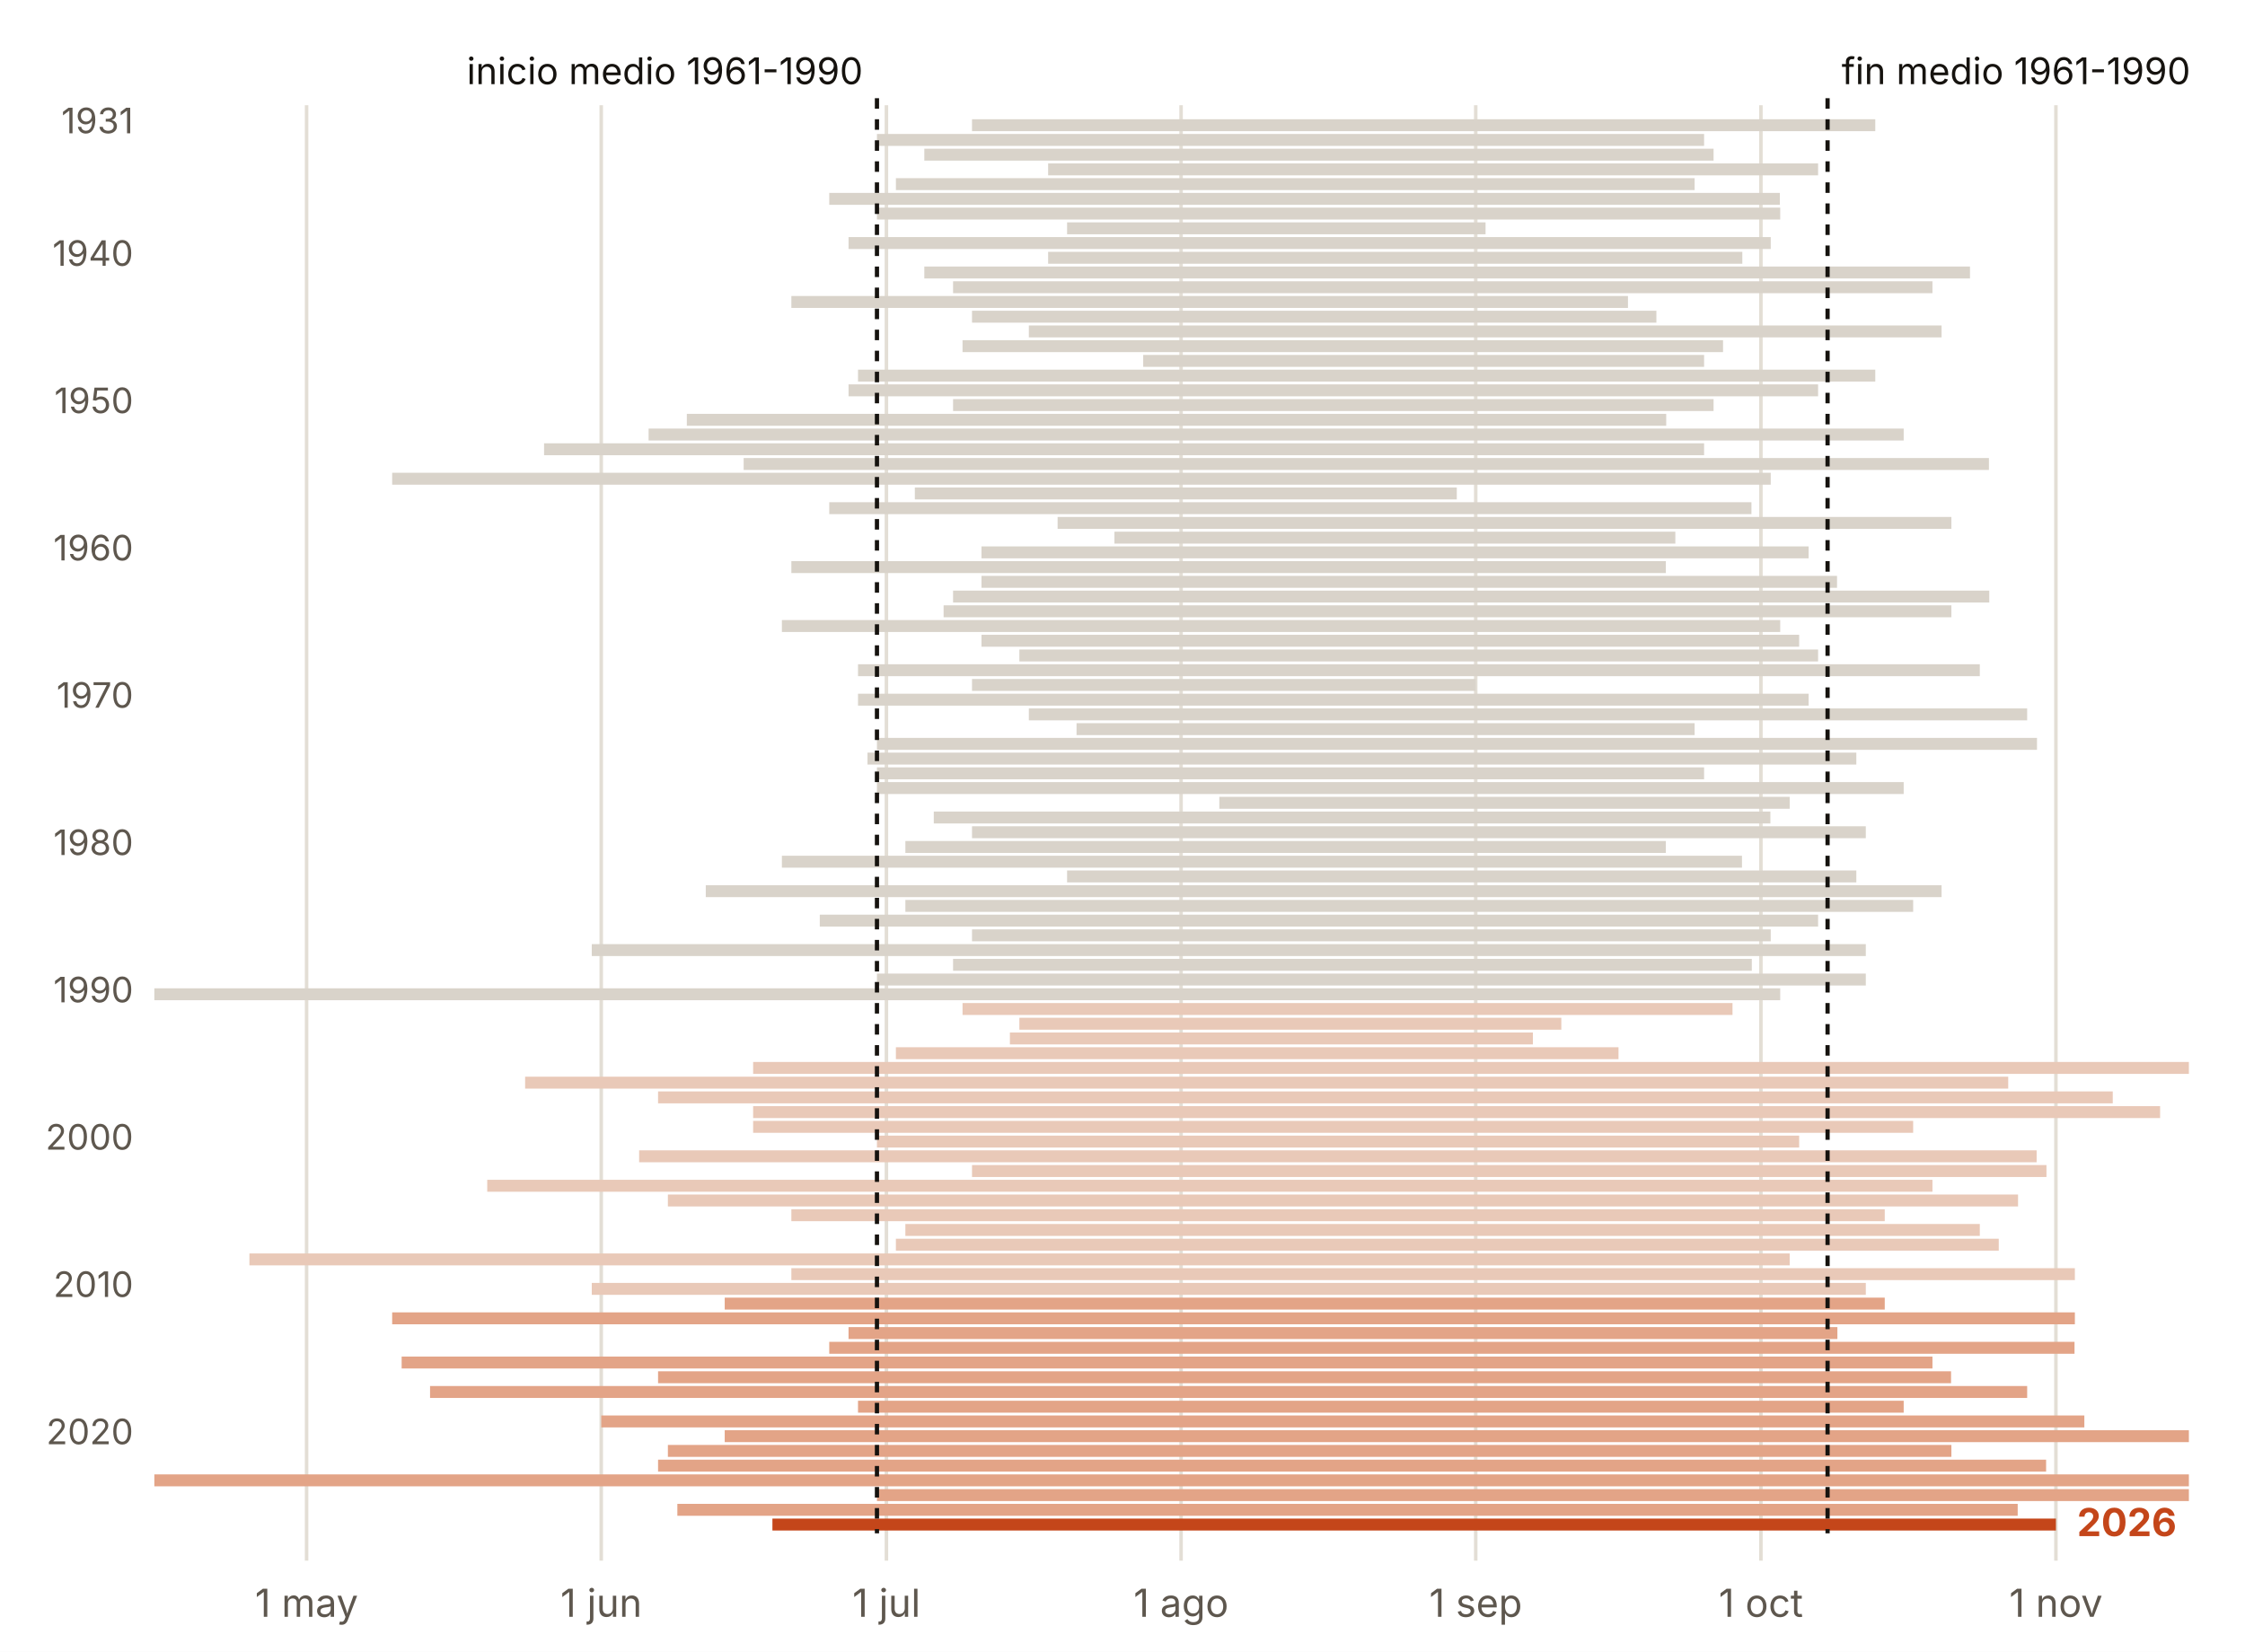
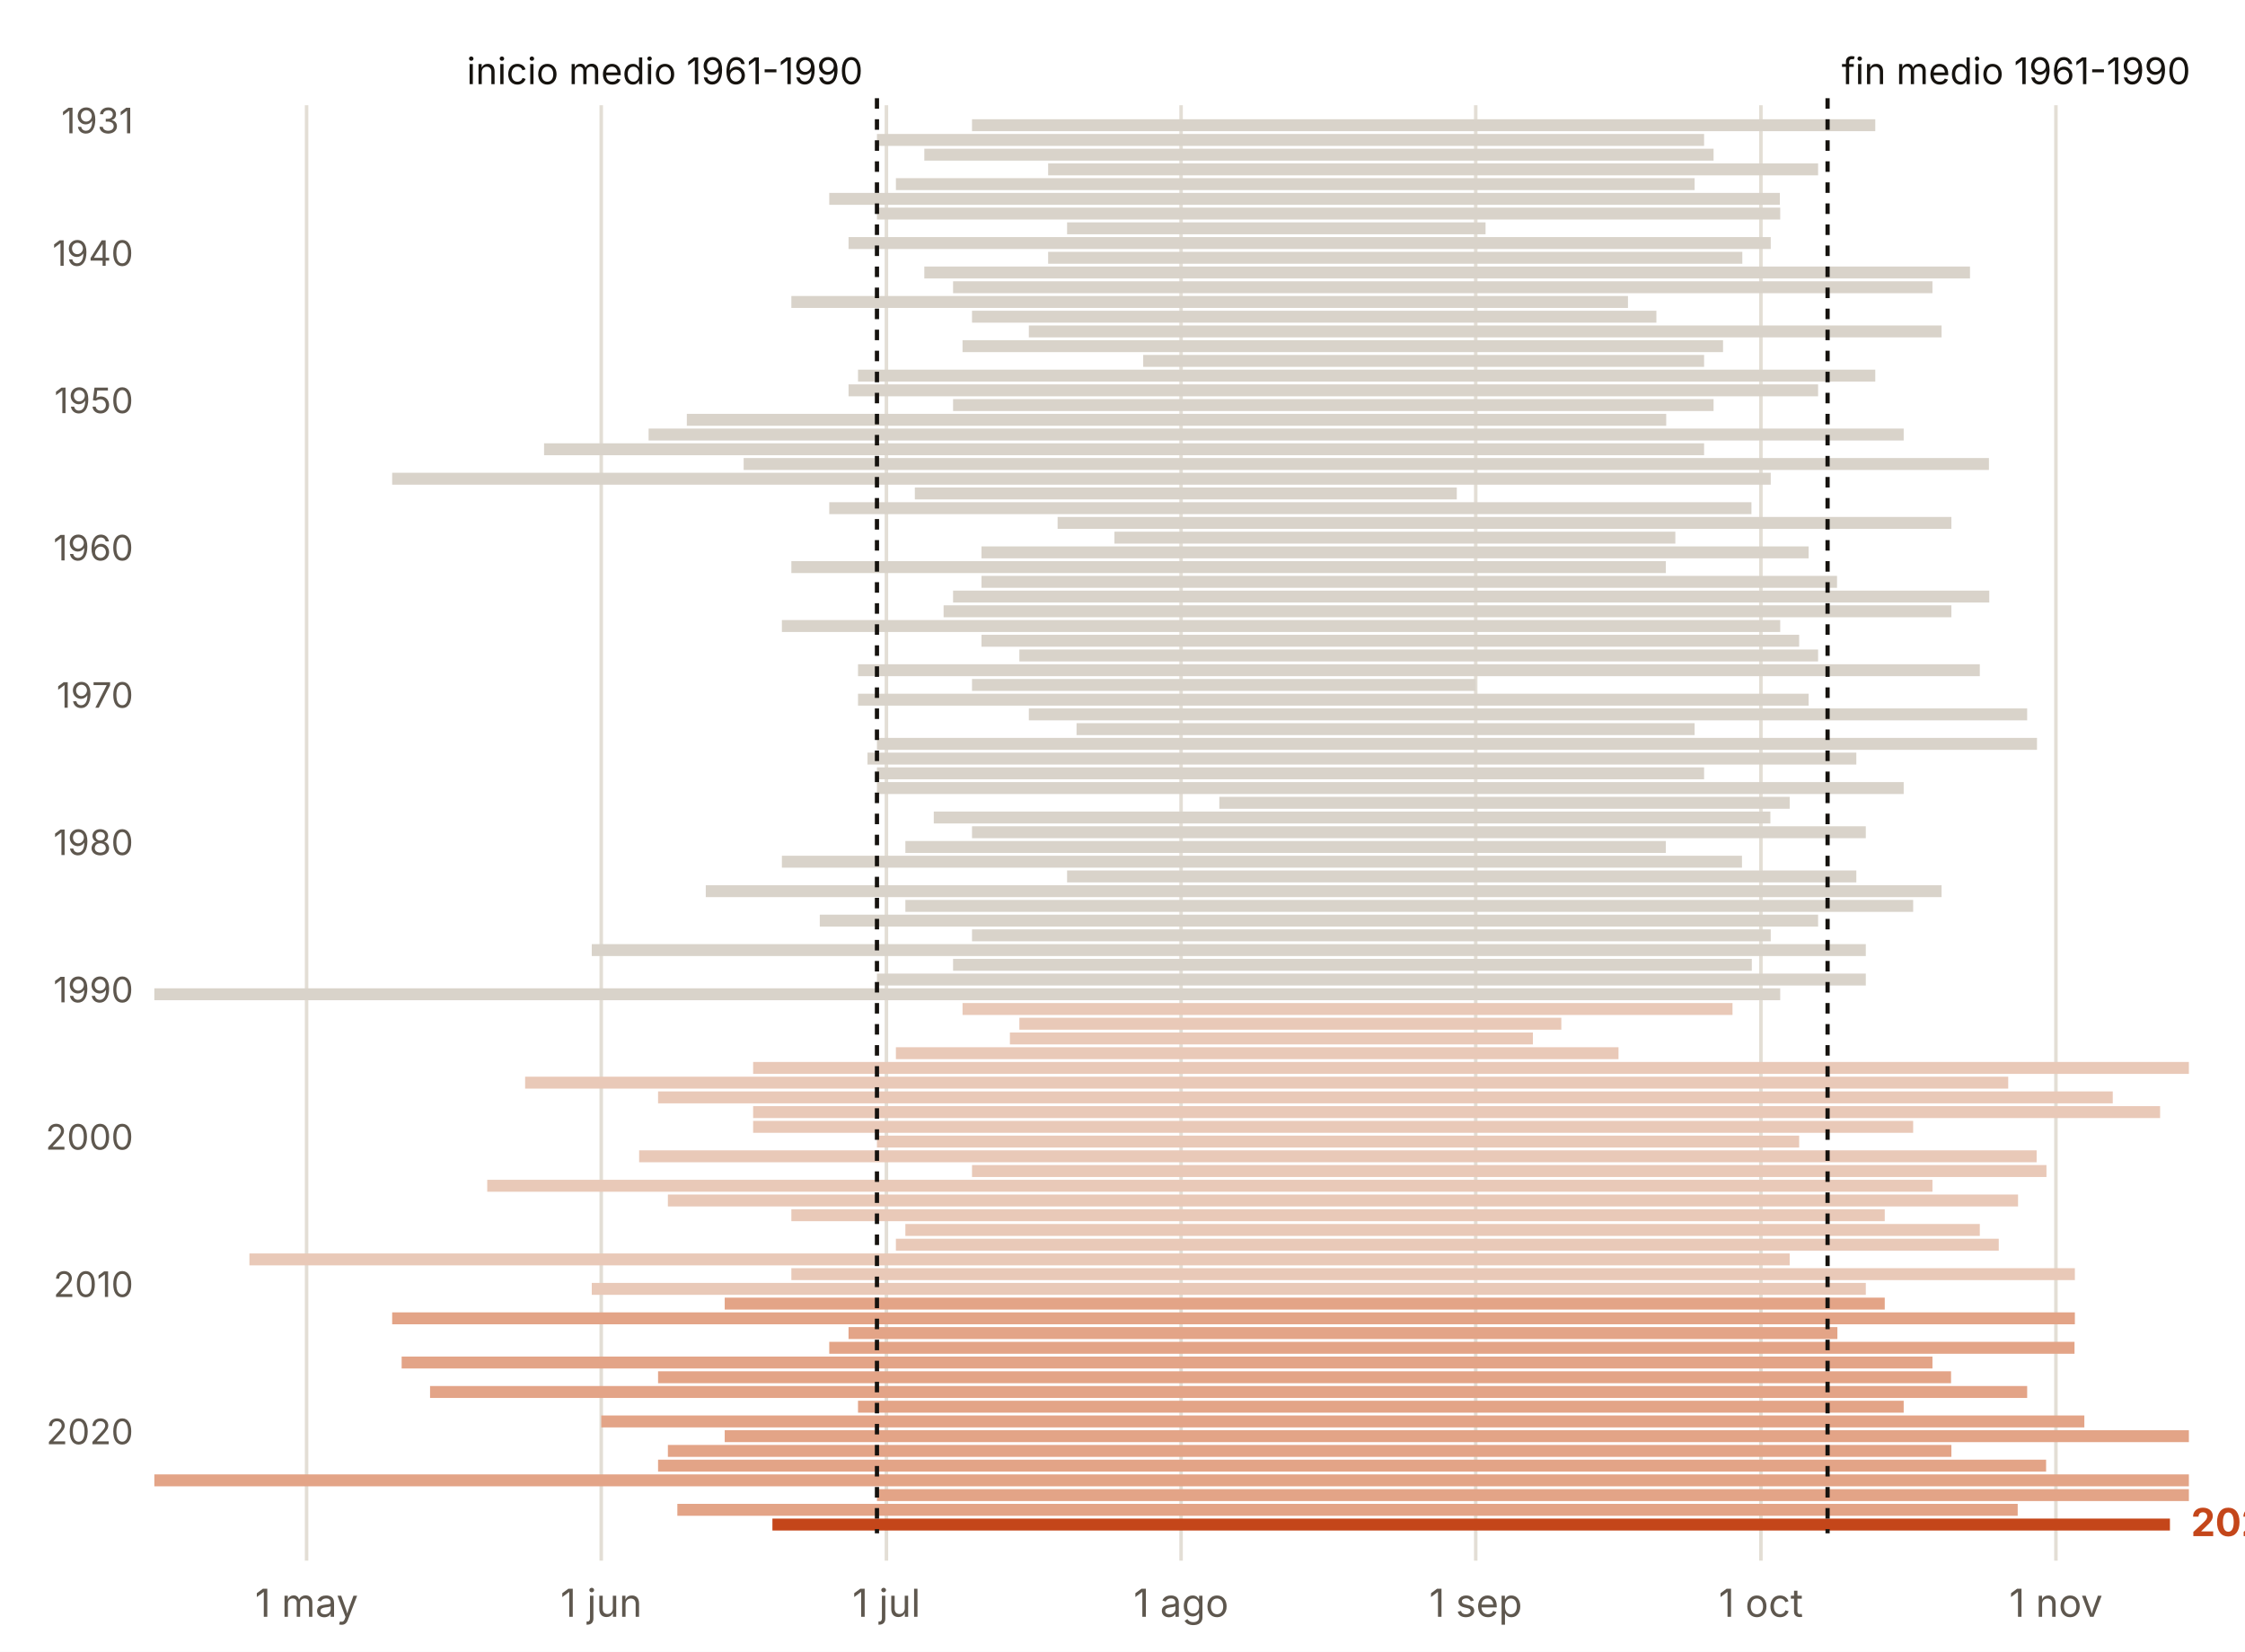
<svg xmlns="http://www.w3.org/2000/svg" viewBox="0 0 640 471" width="640" height="471" role="img" aria-label="Duración del verano cada año en Sta.cruz de Tenerife">
  <rect width="640" height="471" fill="#FFFFFF" />
  <line x1="87.4" x2="87.4" y1="30" y2="445" stroke="#E3DED5" stroke-width="1" />
  <text x="87.4" y="461.0" font-size="11" fill="#5E574E" text-anchor="middle" font-weight="400" font-family="Inter, system-ui, -apple-system, Segoe UI, Roboto, sans-serif">1 may</text>
  <line x1="171.4" x2="171.4" y1="30" y2="445" stroke="#E3DED5" stroke-width="1" />
  <text x="171.4" y="461.0" font-size="11" fill="#5E574E" text-anchor="middle" font-weight="400" font-family="Inter, system-ui, -apple-system, Segoe UI, Roboto, sans-serif">1 jun</text>
  <line x1="252.7" x2="252.7" y1="30" y2="445" stroke="#E3DED5" stroke-width="1" />
  <text x="252.7" y="461.0" font-size="11" fill="#5E574E" text-anchor="middle" font-weight="400" font-family="Inter, system-ui, -apple-system, Segoe UI, Roboto, sans-serif">1 jul</text>
  <line x1="336.7" x2="336.7" y1="30" y2="445" stroke="#E3DED5" stroke-width="1" />
  <text x="336.7" y="461.0" font-size="11" fill="#5E574E" text-anchor="middle" font-weight="400" font-family="Inter, system-ui, -apple-system, Segoe UI, Roboto, sans-serif">1 ago</text>
  <line x1="420.7" x2="420.7" y1="30" y2="445" stroke="#E3DED5" stroke-width="1" />
  <text x="420.7" y="461.0" font-size="11" fill="#5E574E" text-anchor="middle" font-weight="400" font-family="Inter, system-ui, -apple-system, Segoe UI, Roboto, sans-serif">1 sep</text>
  <line x1="502.0" x2="502.0" y1="30" y2="445" stroke="#E3DED5" stroke-width="1" />
  <text x="502.0" y="461.0" font-size="11" fill="#5E574E" text-anchor="middle" font-weight="400" font-family="Inter, system-ui, -apple-system, Segoe UI, Roboto, sans-serif">1 oct</text>
  <line x1="586.1" x2="586.1" y1="30" y2="445" stroke="#E3DED5" stroke-width="1" />
  <text x="586.1" y="461.0" font-size="11" fill="#5E574E" text-anchor="middle" font-weight="400" font-family="Inter, system-ui, -apple-system, Segoe UI, Roboto, sans-serif">1 nov</text>
  <rect x="277.1" y="34.0" width="257.5" height="3.4" fill="#D9D3CA" />
  <text x="38.0" y="38.0" font-size="10" fill="#5E574E" text-anchor="end" font-weight="400" font-family="Inter, system-ui, -apple-system, Segoe UI, Roboto, sans-serif">1931</text>
  <rect x="250.0" y="38.2" width="235.8" height="3.4" fill="#D9D3CA" />
  <rect x="263.5" y="42.4" width="225.0" height="3.4" fill="#D9D3CA" />
  <rect x="298.8" y="46.6" width="219.5" height="3.4" fill="#D9D3CA" />
  <rect x="255.4" y="50.8" width="227.7" height="3.4" fill="#D9D3CA" />
  <rect x="236.4" y="55.0" width="271.0" height="3.4" fill="#D9D3CA" />
  <rect x="250.0" y="59.2" width="257.5" height="3.4" fill="#D9D3CA" />
  <rect x="304.2" y="63.4" width="119.3" height="3.4" fill="#D9D3CA" />
  <rect x="241.9" y="67.6" width="262.9" height="3.4" fill="#D9D3CA" />
  <rect x="298.8" y="71.8" width="197.9" height="3.4" fill="#D9D3CA" />
  <text x="38.0" y="75.8" font-size="10" fill="#5E574E" text-anchor="end" font-weight="400" font-family="Inter, system-ui, -apple-system, Segoe UI, Roboto, sans-serif">1940</text>
  <rect x="263.5" y="76.0" width="298.1" height="3.4" fill="#D9D3CA" />
  <rect x="271.7" y="80.2" width="279.2" height="3.4" fill="#D9D3CA" />
  <rect x="225.6" y="84.4" width="238.5" height="3.4" fill="#D9D3CA" />
  <rect x="277.1" y="88.6" width="195.1" height="3.4" fill="#D9D3CA" />
  <rect x="293.3" y="92.8" width="260.2" height="3.4" fill="#D9D3CA" />
  <rect x="274.4" y="97.0" width="216.8" height="3.4" fill="#D9D3CA" />
  <rect x="325.9" y="101.2" width="159.9" height="3.4" fill="#D9D3CA" />
  <rect x="244.6" y="105.4" width="290.0" height="3.4" fill="#D9D3CA" />
  <rect x="241.9" y="109.6" width="276.4" height="3.4" fill="#D9D3CA" />
  <rect x="271.7" y="113.8" width="216.8" height="3.4" fill="#D9D3CA" />
  <text x="38.0" y="117.8" font-size="10" fill="#5E574E" text-anchor="end" font-weight="400" font-family="Inter, system-ui, -apple-system, Segoe UI, Roboto, sans-serif">1950</text>
  <rect x="195.8" y="118.0" width="279.2" height="3.4" fill="#D9D3CA" />
  <rect x="184.9" y="122.2" width="357.8" height="3.4" fill="#D9D3CA" />
  <rect x="155.1" y="126.4" width="330.7" height="3.4" fill="#D9D3CA" />
  <rect x="212.0" y="130.6" width="355.0" height="3.4" fill="#D9D3CA" />
  <rect x="111.8" y="134.8" width="393.0" height="3.4" fill="#D9D3CA" />
  <rect x="260.8" y="139.0" width="154.5" height="3.4" fill="#D9D3CA" />
  <rect x="236.4" y="143.2" width="262.9" height="3.4" fill="#D9D3CA" />
  <rect x="301.5" y="147.4" width="254.8" height="3.4" fill="#D9D3CA" />
  <rect x="317.7" y="151.6" width="159.9" height="3.4" fill="#D9D3CA" />
  <rect x="279.8" y="155.8" width="235.8" height="3.4" fill="#D9D3CA" />
  <text x="38.0" y="159.8" font-size="10" fill="#5E574E" text-anchor="end" font-weight="400" font-family="Inter, system-ui, -apple-system, Segoe UI, Roboto, sans-serif">1960</text>
  <rect x="225.6" y="160.0" width="249.3" height="3.4" fill="#D9D3CA" />
  <rect x="279.8" y="164.2" width="243.9" height="3.4" fill="#D9D3CA" />
  <rect x="271.7" y="168.4" width="295.4" height="3.4" fill="#D9D3CA" />
  <rect x="269.0" y="172.6" width="287.3" height="3.4" fill="#D9D3CA" />
  <rect x="222.9" y="176.8" width="284.6" height="3.4" fill="#D9D3CA" />
  <rect x="279.8" y="181.0" width="233.1" height="3.4" fill="#D9D3CA" />
  <rect x="290.6" y="185.2" width="227.7" height="3.4" fill="#D9D3CA" />
  <rect x="244.6" y="189.4" width="319.8" height="3.4" fill="#D9D3CA" />
  <rect x="277.1" y="193.6" width="143.6" height="3.4" fill="#D9D3CA" />
  <rect x="244.6" y="197.8" width="271.0" height="3.4" fill="#D9D3CA" />
  <text x="38.0" y="201.8" font-size="10" fill="#5E574E" text-anchor="end" font-weight="400" font-family="Inter, system-ui, -apple-system, Segoe UI, Roboto, sans-serif">1970</text>
  <rect x="293.3" y="202.0" width="284.6" height="3.4" fill="#D9D3CA" />
  <rect x="306.9" y="206.2" width="176.2" height="3.4" fill="#D9D3CA" />
  <rect x="250.0" y="210.4" width="330.7" height="3.4" fill="#D9D3CA" />
  <rect x="247.3" y="214.6" width="281.9" height="3.4" fill="#D9D3CA" />
  <rect x="250.0" y="218.8" width="235.8" height="3.4" fill="#D9D3CA" />
  <rect x="250.0" y="223.0" width="292.7" height="3.4" fill="#D9D3CA" />
  <rect x="347.6" y="227.2" width="162.6" height="3.4" fill="#D9D3CA" />
  <rect x="266.2" y="231.4" width="238.5" height="3.4" fill="#D9D3CA" />
  <rect x="277.1" y="235.6" width="254.8" height="3.4" fill="#D9D3CA" />
  <rect x="258.1" y="239.8" width="216.8" height="3.4" fill="#D9D3CA" />
  <text x="38.0" y="243.8" font-size="10" fill="#5E574E" text-anchor="end" font-weight="400" font-family="Inter, system-ui, -apple-system, Segoe UI, Roboto, sans-serif">1980</text>
  <rect x="222.9" y="244.0" width="273.7" height="3.4" fill="#D9D3CA" />
  <rect x="304.2" y="248.2" width="225.0" height="3.4" fill="#D9D3CA" />
  <rect x="201.2" y="252.4" width="352.3" height="3.4" fill="#D9D3CA" />
  <rect x="258.1" y="256.6" width="287.3" height="3.4" fill="#D9D3CA" />
  <rect x="233.7" y="260.8" width="284.6" height="3.4" fill="#D9D3CA" />
  <rect x="277.1" y="265.0" width="227.7" height="3.4" fill="#D9D3CA" />
  <rect x="168.7" y="269.2" width="363.2" height="3.4" fill="#D9D3CA" />
  <rect x="271.7" y="273.4" width="227.7" height="3.4" fill="#D9D3CA" />
  <rect x="250.0" y="277.6" width="281.9" height="3.4" fill="#D9D3CA" />
  <rect x="44.0" y="281.8" width="463.5" height="3.4" fill="#D9D3CA" />
  <text x="38.0" y="285.8" font-size="10" fill="#5E574E" text-anchor="end" font-weight="400" font-family="Inter, system-ui, -apple-system, Segoe UI, Roboto, sans-serif">1990</text>
  <rect x="274.4" y="286.0" width="219.5" height="3.4" fill="#E9C9B8" />
  <rect x="290.6" y="290.2" width="154.5" height="3.4" fill="#E9C9B8" />
  <rect x="287.9" y="294.4" width="149.1" height="3.4" fill="#E9C9B8" />
  <rect x="255.4" y="298.6" width="206.0" height="3.4" fill="#E9C9B8" />
  <rect x="214.7" y="302.8" width="409.3" height="3.4" fill="#E9C9B8" />
  <rect x="149.7" y="307.0" width="422.8" height="3.4" fill="#E9C9B8" />
  <rect x="187.6" y="311.2" width="414.7" height="3.4" fill="#E9C9B8" />
  <rect x="214.7" y="315.4" width="401.1" height="3.4" fill="#E9C9B8" />
  <rect x="214.7" y="319.6" width="330.7" height="3.4" fill="#E9C9B8" />
  <rect x="250.0" y="323.8" width="262.9" height="3.4" fill="#E9C9B8" />
  <text x="38.0" y="327.8" font-size="10" fill="#5E574E" text-anchor="end" font-weight="400" font-family="Inter, system-ui, -apple-system, Segoe UI, Roboto, sans-serif">2000</text>
  <rect x="182.2" y="328.0" width="398.4" height="3.4" fill="#E9C9B8" />
  <rect x="277.1" y="332.2" width="306.3" height="3.4" fill="#E9C9B8" />
  <rect x="138.9" y="336.4" width="412.0" height="3.4" fill="#E9C9B8" />
  <rect x="190.4" y="340.6" width="384.9" height="3.4" fill="#E9C9B8" />
  <rect x="225.6" y="344.8" width="311.7" height="3.4" fill="#E9C9B8" />
  <rect x="258.1" y="349.0" width="306.3" height="3.4" fill="#E9C9B8" />
  <rect x="255.4" y="353.2" width="314.4" height="3.4" fill="#E9C9B8" />
  <rect x="71.1" y="357.4" width="439.1" height="3.4" fill="#E9C9B8" />
  <rect x="225.6" y="361.6" width="365.9" height="3.4" fill="#E9C9B8" />
  <rect x="168.7" y="365.8" width="363.2" height="3.4" fill="#E9C9B8" />
  <text x="38.0" y="369.8" font-size="10" fill="#5E574E" text-anchor="end" font-weight="400" font-family="Inter, system-ui, -apple-system, Segoe UI, Roboto, sans-serif">2010</text>
  <rect x="206.6" y="370.0" width="330.7" height="3.4" fill="#E3A487" />
  <rect x="111.8" y="374.2" width="479.7" height="3.4" fill="#E3A487" />
  <rect x="241.9" y="378.4" width="281.9" height="3.4" fill="#E3A487" />
  <rect x="236.4" y="382.6" width="355.0" height="3.4" fill="#E3A487" />
  <rect x="114.5" y="386.8" width="436.4" height="3.4" fill="#E3A487" />
  <rect x="187.6" y="391.0" width="368.6" height="3.4" fill="#E3A487" />
  <rect x="122.6" y="395.2" width="455.3" height="3.4" fill="#E3A487" />
  <rect x="244.6" y="399.4" width="298.1" height="3.4" fill="#E3A487" />
  <rect x="171.4" y="403.6" width="422.8" height="3.4" fill="#E3A487" />
  <rect x="206.6" y="407.8" width="417.4" height="3.4" fill="#E3A487" />
  <text x="38.0" y="411.8" font-size="10" fill="#5E574E" text-anchor="end" font-weight="400" font-family="Inter, system-ui, -apple-system, Segoe UI, Roboto, sans-serif">2020</text>
  <rect x="190.4" y="412.0" width="365.9" height="3.4" fill="#E3A487" />
  <rect x="187.6" y="416.2" width="395.7" height="3.4" fill="#E3A487" />
  <rect x="44.0" y="420.4" width="580.0" height="3.4" fill="#E3A487" />
  <rect x="250.0" y="424.6" width="374.0" height="3.4" fill="#E3A487" />
  <rect x="193.1" y="428.8" width="382.1" height="3.4" fill="#E3A487" />
-   <rect x="220.2" y="433.0" width="365.9" height="3.4" fill="#C4461A" />
+   <rect x="220.2" y="433.0" width="398.4" height="3.4" fill="#C4461A" />
  <line x1="250.0" x2="250.0" y1="28" y2="437.2" stroke="#16130F" stroke-width="1.2" stroke-dasharray="3 3" />
  <line x1="521.0" x2="521.0" y1="28" y2="437.2" stroke="#16130F" stroke-width="1.2" stroke-dasharray="3 3" />
  <text x="246.0" y="24.0" font-size="10.5" fill="#16130F" text-anchor="end" font-weight="400" font-family="Inter, system-ui, -apple-system, Segoe UI, Roboto, sans-serif">inicio medio 1961-1990</text>
  <text x="525.0" y="24.0" font-size="10.5" fill="#16130F" text-anchor="start" font-weight="400" font-family="Inter, system-ui, -apple-system, Segoe UI, Roboto, sans-serif">fin medio 1961-1990</text>
-   <text x="592.1" y="438.0" font-size="11" fill="#C4461A" text-anchor="start" font-weight="700" font-family="Inter, system-ui, -apple-system, Segoe UI, Roboto, sans-serif">2026</text>
+   <text x="624.6" y="438.0" font-size="11" fill="#C4461A" text-anchor="start" font-weight="700" font-family="Inter, system-ui, -apple-system, Segoe UI, Roboto, sans-serif">2026</text>
</svg>
